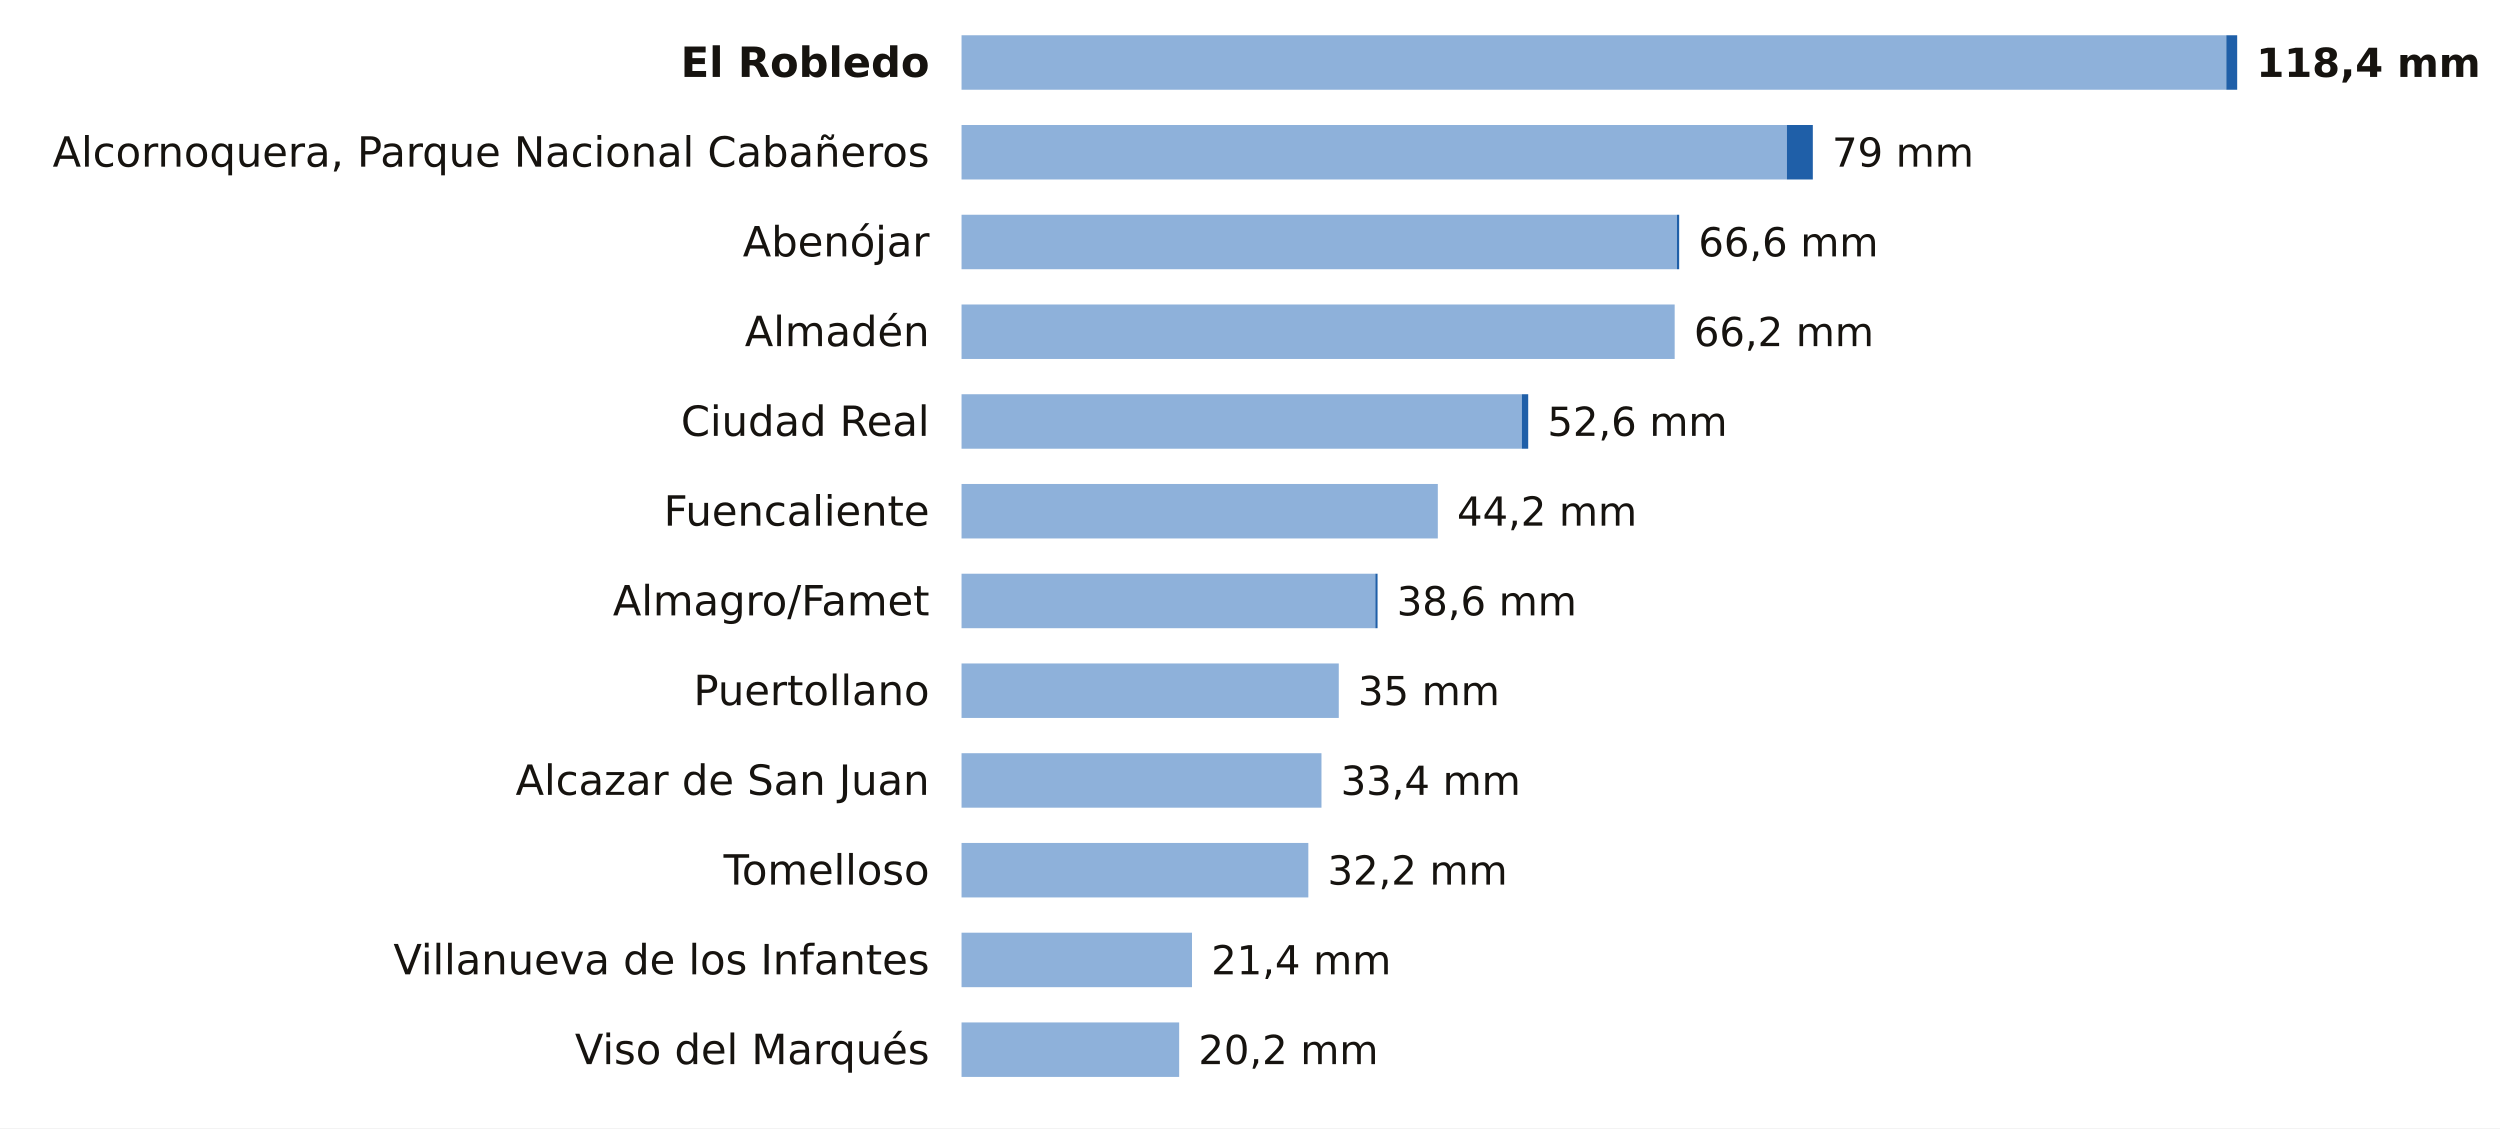
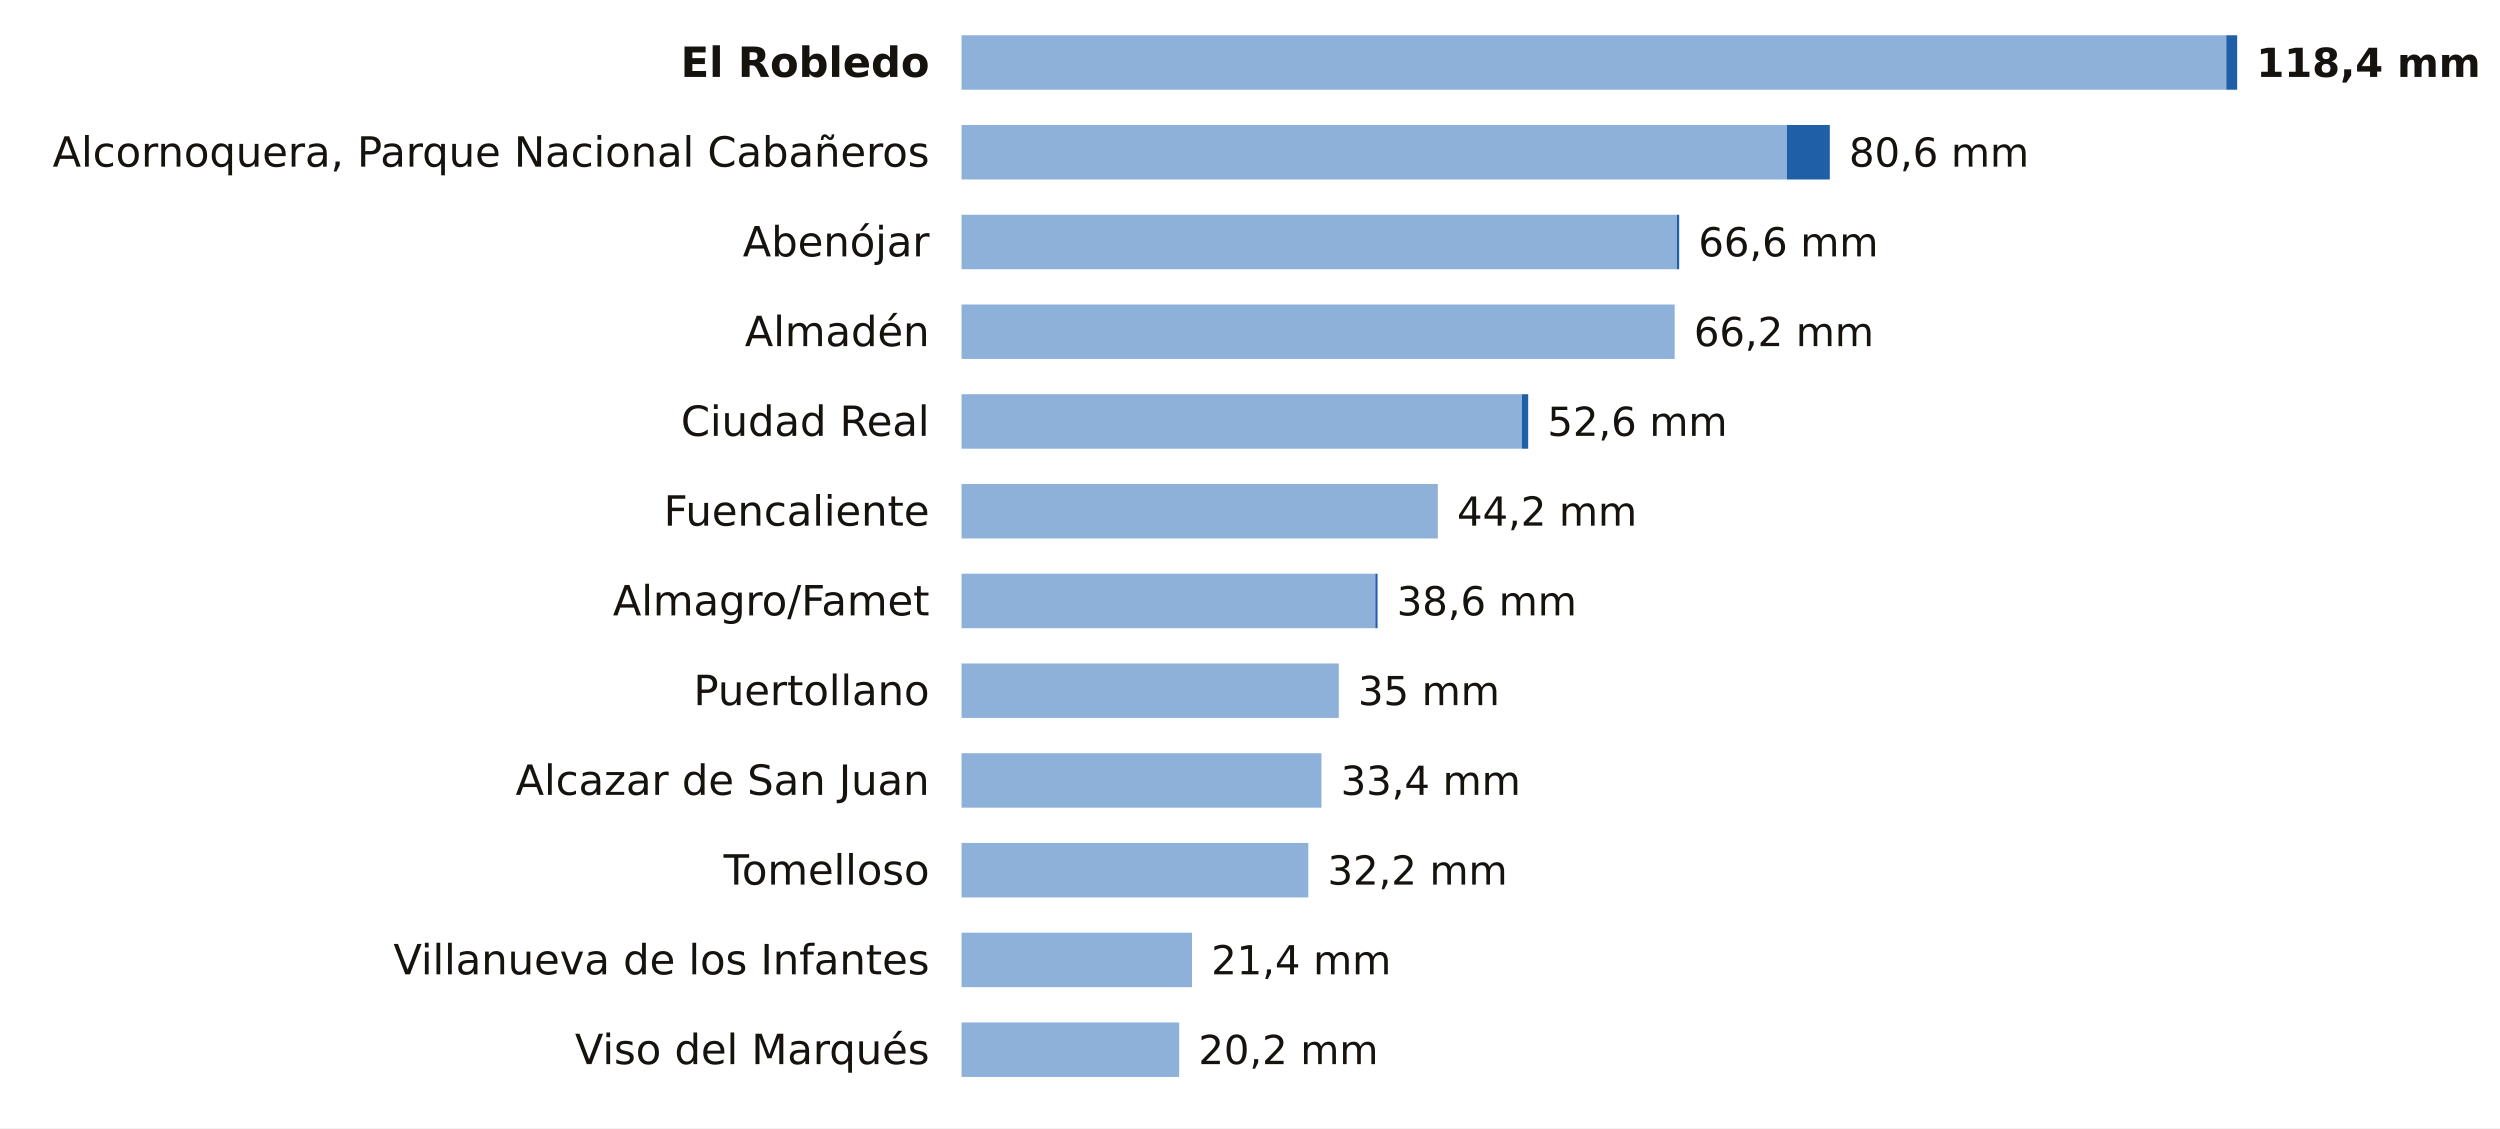
<svg xmlns="http://www.w3.org/2000/svg" viewBox="0 0 780 352" width="780" height="352" role="img" aria-label="La lluvia de los últimos 7 días en las estaciones de AEMET de Ciudad Real">
  <rect width="780" height="352" fill="#FFFFFF" />
  <text x="290.0" y="24.0" font-size="13" fill="#16130F" text-anchor="end" font-weight="600" font-family="Public Sans, DejaVu Sans, Arial, sans-serif">El Robledo</text>
  <rect x="300" y="11" width="394.6" height="17" fill="#8EB1DA" />
  <rect x="694.6" y="11" width="3.4" height="17" fill="#1F5FA8" />
  <text x="704.0" y="24.0" font-size="12.5" fill="#16130F" text-anchor="start" font-weight="700" font-family="Public Sans, DejaVu Sans, Arial, sans-serif">118,4 mm</text>
  <text x="290.0" y="52.0" font-size="13" fill="#16130F" text-anchor="end" font-weight="400" font-family="Public Sans, DejaVu Sans, Arial, sans-serif">Alcornoquera, Parque Nacional Cabañeros</text>
  <rect x="300" y="39" width="257.5" height="17" fill="#8EB1DA" />
-   <rect x="557.5" y="39" width="8.1" height="17" fill="#1F5FA8" />
-   <text x="571.6" y="52.0" font-size="12.5" fill="#16130F" text-anchor="start" font-weight="500" font-family="Public Sans, DejaVu Sans, Arial, sans-serif">79 mm</text>
+   <rect x="557.5" y="39" width="13.4" height="17" fill="#1F5FA8" />
+   <text x="576.9" y="52.0" font-size="12.5" fill="#16130F" text-anchor="start" font-weight="500" font-family="Public Sans, DejaVu Sans, Arial, sans-serif">80,6 mm</text>
  <text x="290.0" y="80.0" font-size="13" fill="#16130F" text-anchor="end" font-weight="400" font-family="Public Sans, DejaVu Sans, Arial, sans-serif">Abenójar</text>
  <rect x="300" y="67" width="223.2" height="17" fill="#8EB1DA" />
  <rect x="523.2" y="67" width="0.7" height="17" fill="#1F5FA8" />
  <text x="529.9" y="80.0" font-size="12.5" fill="#16130F" text-anchor="start" font-weight="500" font-family="Public Sans, DejaVu Sans, Arial, sans-serif">66,6 mm</text>
  <text x="290.0" y="108.0" font-size="13" fill="#16130F" text-anchor="end" font-weight="400" font-family="Public Sans, DejaVu Sans, Arial, sans-serif">Almadén</text>
  <rect x="300" y="95" width="222.5" height="17" fill="#8EB1DA" />
  <text x="528.5" y="108.0" font-size="12.5" fill="#16130F" text-anchor="start" font-weight="500" font-family="Public Sans, DejaVu Sans, Arial, sans-serif">66,2 mm</text>
  <text x="290.0" y="136.0" font-size="13" fill="#16130F" text-anchor="end" font-weight="400" font-family="Public Sans, DejaVu Sans, Arial, sans-serif">Ciudad Real</text>
  <rect x="300" y="123" width="174.8" height="17" fill="#8EB1DA" />
  <rect x="474.8" y="123" width="2.0" height="17" fill="#1F5FA8" />
  <text x="482.8" y="136.0" font-size="12.5" fill="#16130F" text-anchor="start" font-weight="500" font-family="Public Sans, DejaVu Sans, Arial, sans-serif">52,6 mm</text>
  <text x="290.0" y="164.0" font-size="13" fill="#16130F" text-anchor="end" font-weight="400" font-family="Public Sans, DejaVu Sans, Arial, sans-serif">Fuencaliente</text>
  <rect x="300" y="151" width="148.6" height="17" fill="#8EB1DA" />
  <text x="454.6" y="164.0" font-size="12.5" fill="#16130F" text-anchor="start" font-weight="500" font-family="Public Sans, DejaVu Sans, Arial, sans-serif">44,2 mm</text>
  <text x="290.0" y="192.0" font-size="13" fill="#16130F" text-anchor="end" font-weight="400" font-family="Public Sans, DejaVu Sans, Arial, sans-serif">Almagro/Famet</text>
  <rect x="300" y="179" width="129.1" height="17" fill="#8EB1DA" />
  <rect x="429.1" y="179" width="0.7" height="17" fill="#1F5FA8" />
  <text x="435.8" y="192.0" font-size="12.5" fill="#16130F" text-anchor="start" font-weight="500" font-family="Public Sans, DejaVu Sans, Arial, sans-serif">38,6 mm</text>
  <text x="290.0" y="220.0" font-size="13" fill="#16130F" text-anchor="end" font-weight="400" font-family="Public Sans, DejaVu Sans, Arial, sans-serif">Puertollano</text>
  <rect x="300" y="207" width="117.7" height="17" fill="#8EB1DA" />
  <text x="423.7" y="220.0" font-size="12.5" fill="#16130F" text-anchor="start" font-weight="500" font-family="Public Sans, DejaVu Sans, Arial, sans-serif">35 mm</text>
  <text x="290.0" y="248.0" font-size="13" fill="#16130F" text-anchor="end" font-weight="400" font-family="Public Sans, DejaVu Sans, Arial, sans-serif">Alcazar de San Juan</text>
  <rect x="300" y="235" width="112.3" height="17" fill="#8EB1DA" />
  <text x="418.3" y="248.0" font-size="12.5" fill="#16130F" text-anchor="start" font-weight="500" font-family="Public Sans, DejaVu Sans, Arial, sans-serif">33,4 mm</text>
  <text x="290.0" y="276.0" font-size="13" fill="#16130F" text-anchor="end" font-weight="400" font-family="Public Sans, DejaVu Sans, Arial, sans-serif">Tomelloso</text>
  <rect x="300" y="263" width="108.2" height="17" fill="#8EB1DA" />
  <text x="414.2" y="276.0" font-size="12.5" fill="#16130F" text-anchor="start" font-weight="500" font-family="Public Sans, DejaVu Sans, Arial, sans-serif">32,2 mm</text>
  <text x="290.0" y="304.0" font-size="13" fill="#16130F" text-anchor="end" font-weight="400" font-family="Public Sans, DejaVu Sans, Arial, sans-serif">Villanueva de los Infantes</text>
  <rect x="300" y="291" width="71.9" height="17" fill="#8EB1DA" />
  <text x="377.9" y="304.0" font-size="12.5" fill="#16130F" text-anchor="start" font-weight="500" font-family="Public Sans, DejaVu Sans, Arial, sans-serif">21,4 mm</text>
  <text x="290.0" y="332.0" font-size="13" fill="#16130F" text-anchor="end" font-weight="400" font-family="Public Sans, DejaVu Sans, Arial, sans-serif">Viso del Marqués</text>
  <rect x="300" y="319" width="67.9" height="17" fill="#8EB1DA" />
  <text x="373.9" y="332.0" font-size="12.5" fill="#16130F" text-anchor="start" font-weight="500" font-family="Public Sans, DejaVu Sans, Arial, sans-serif">20,2 mm</text>
</svg>
